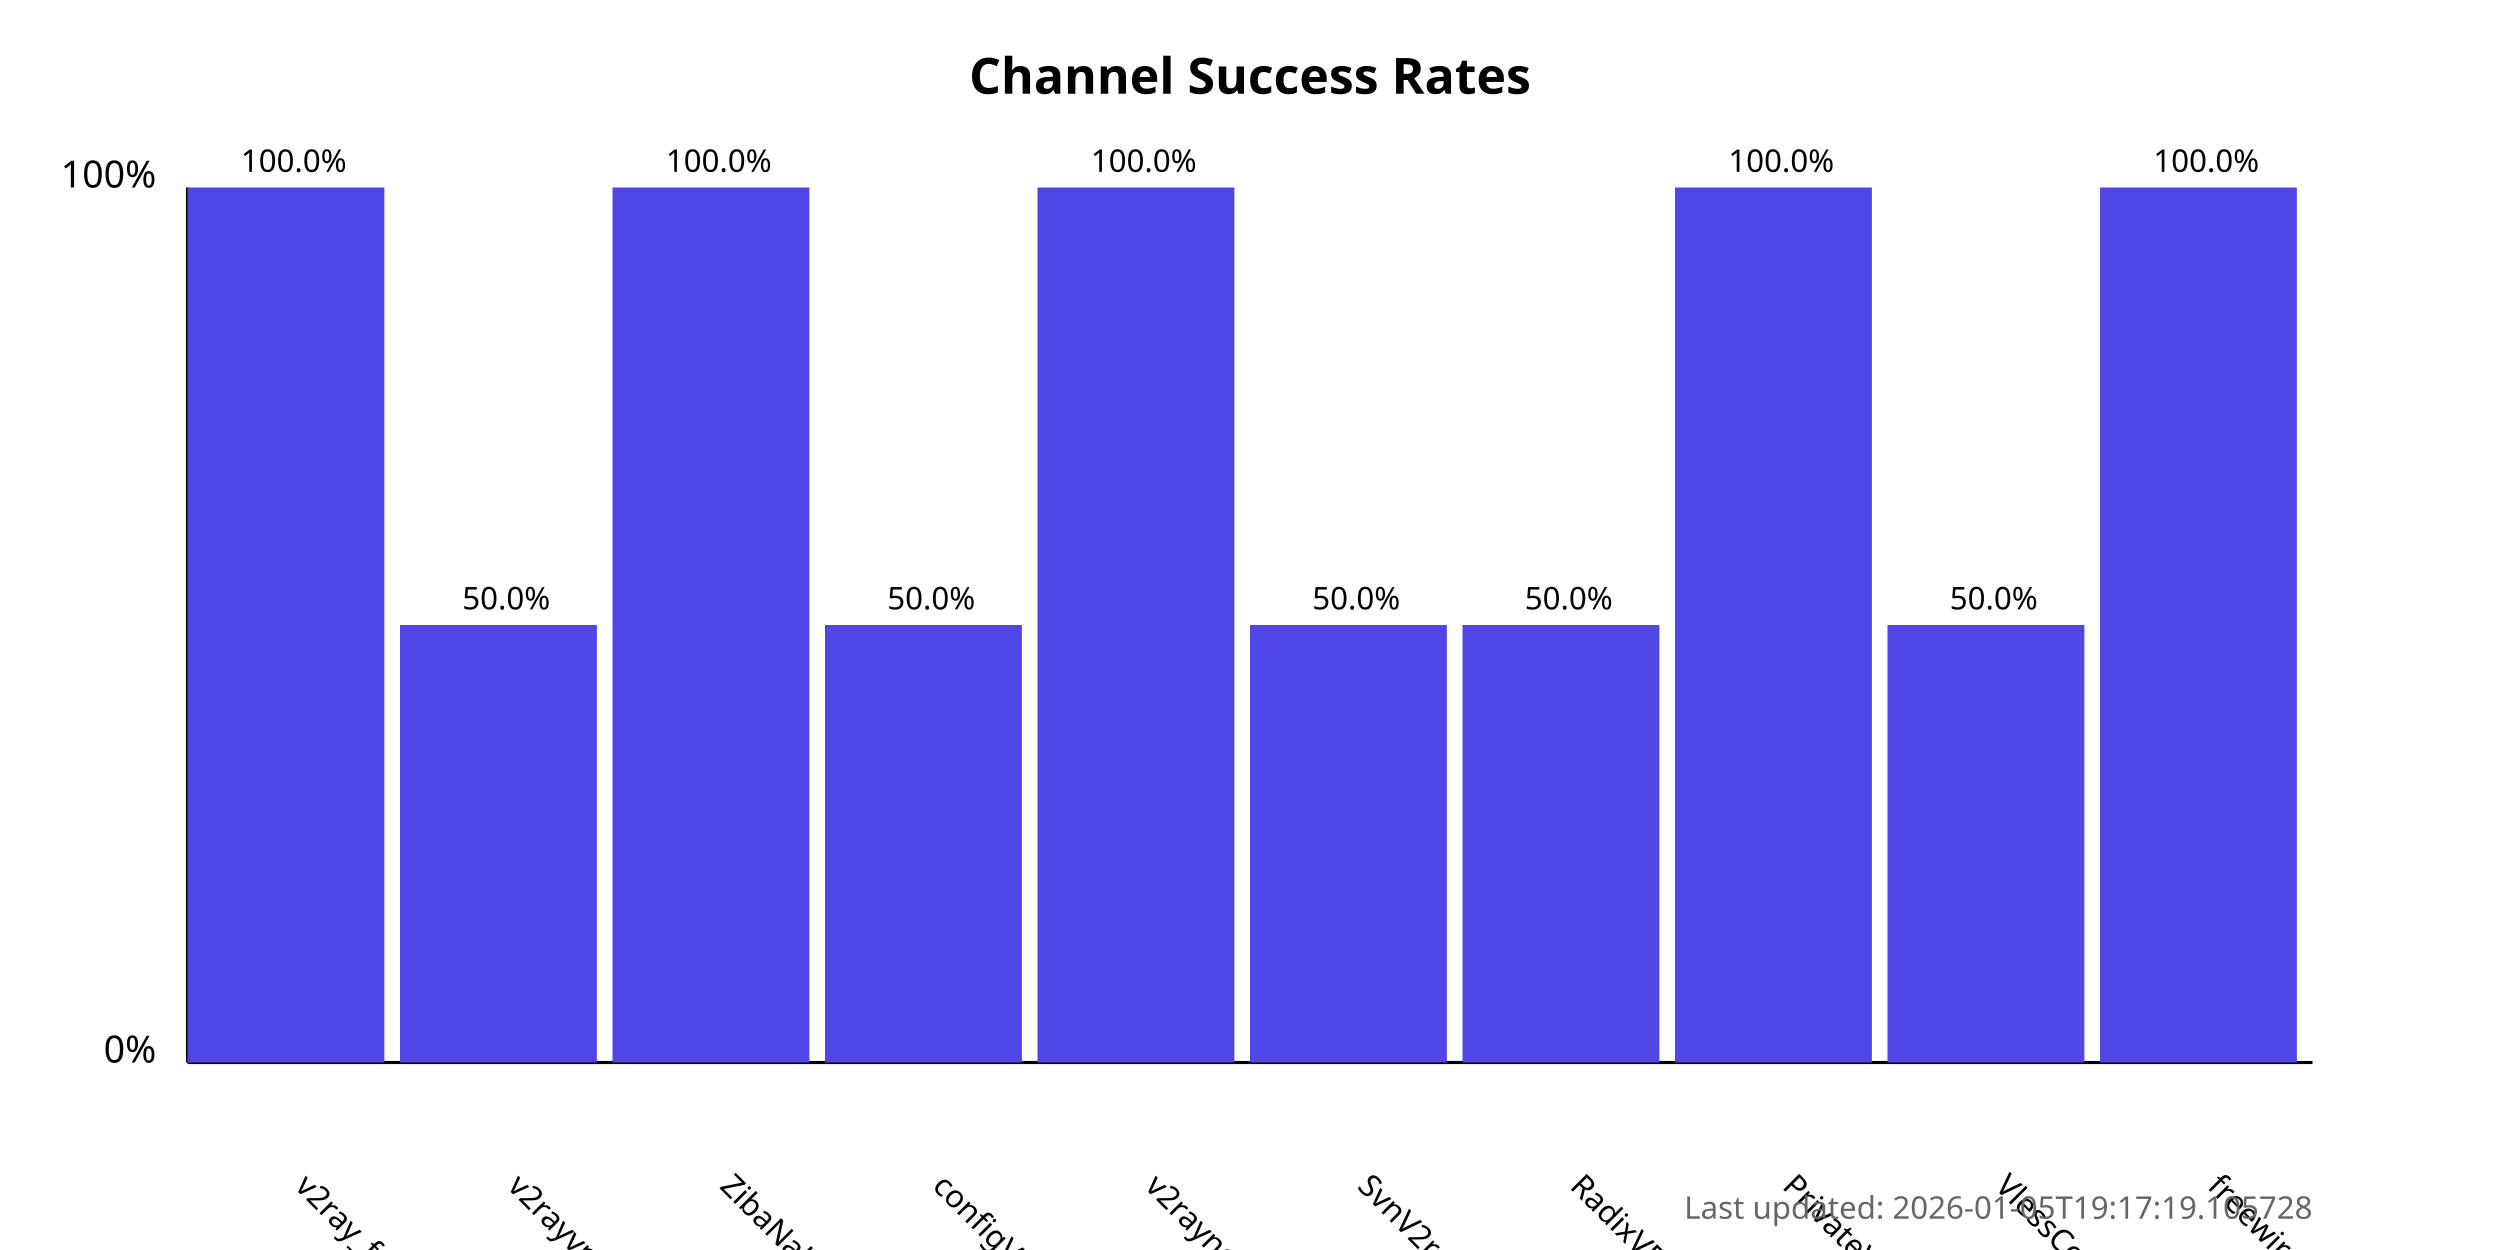
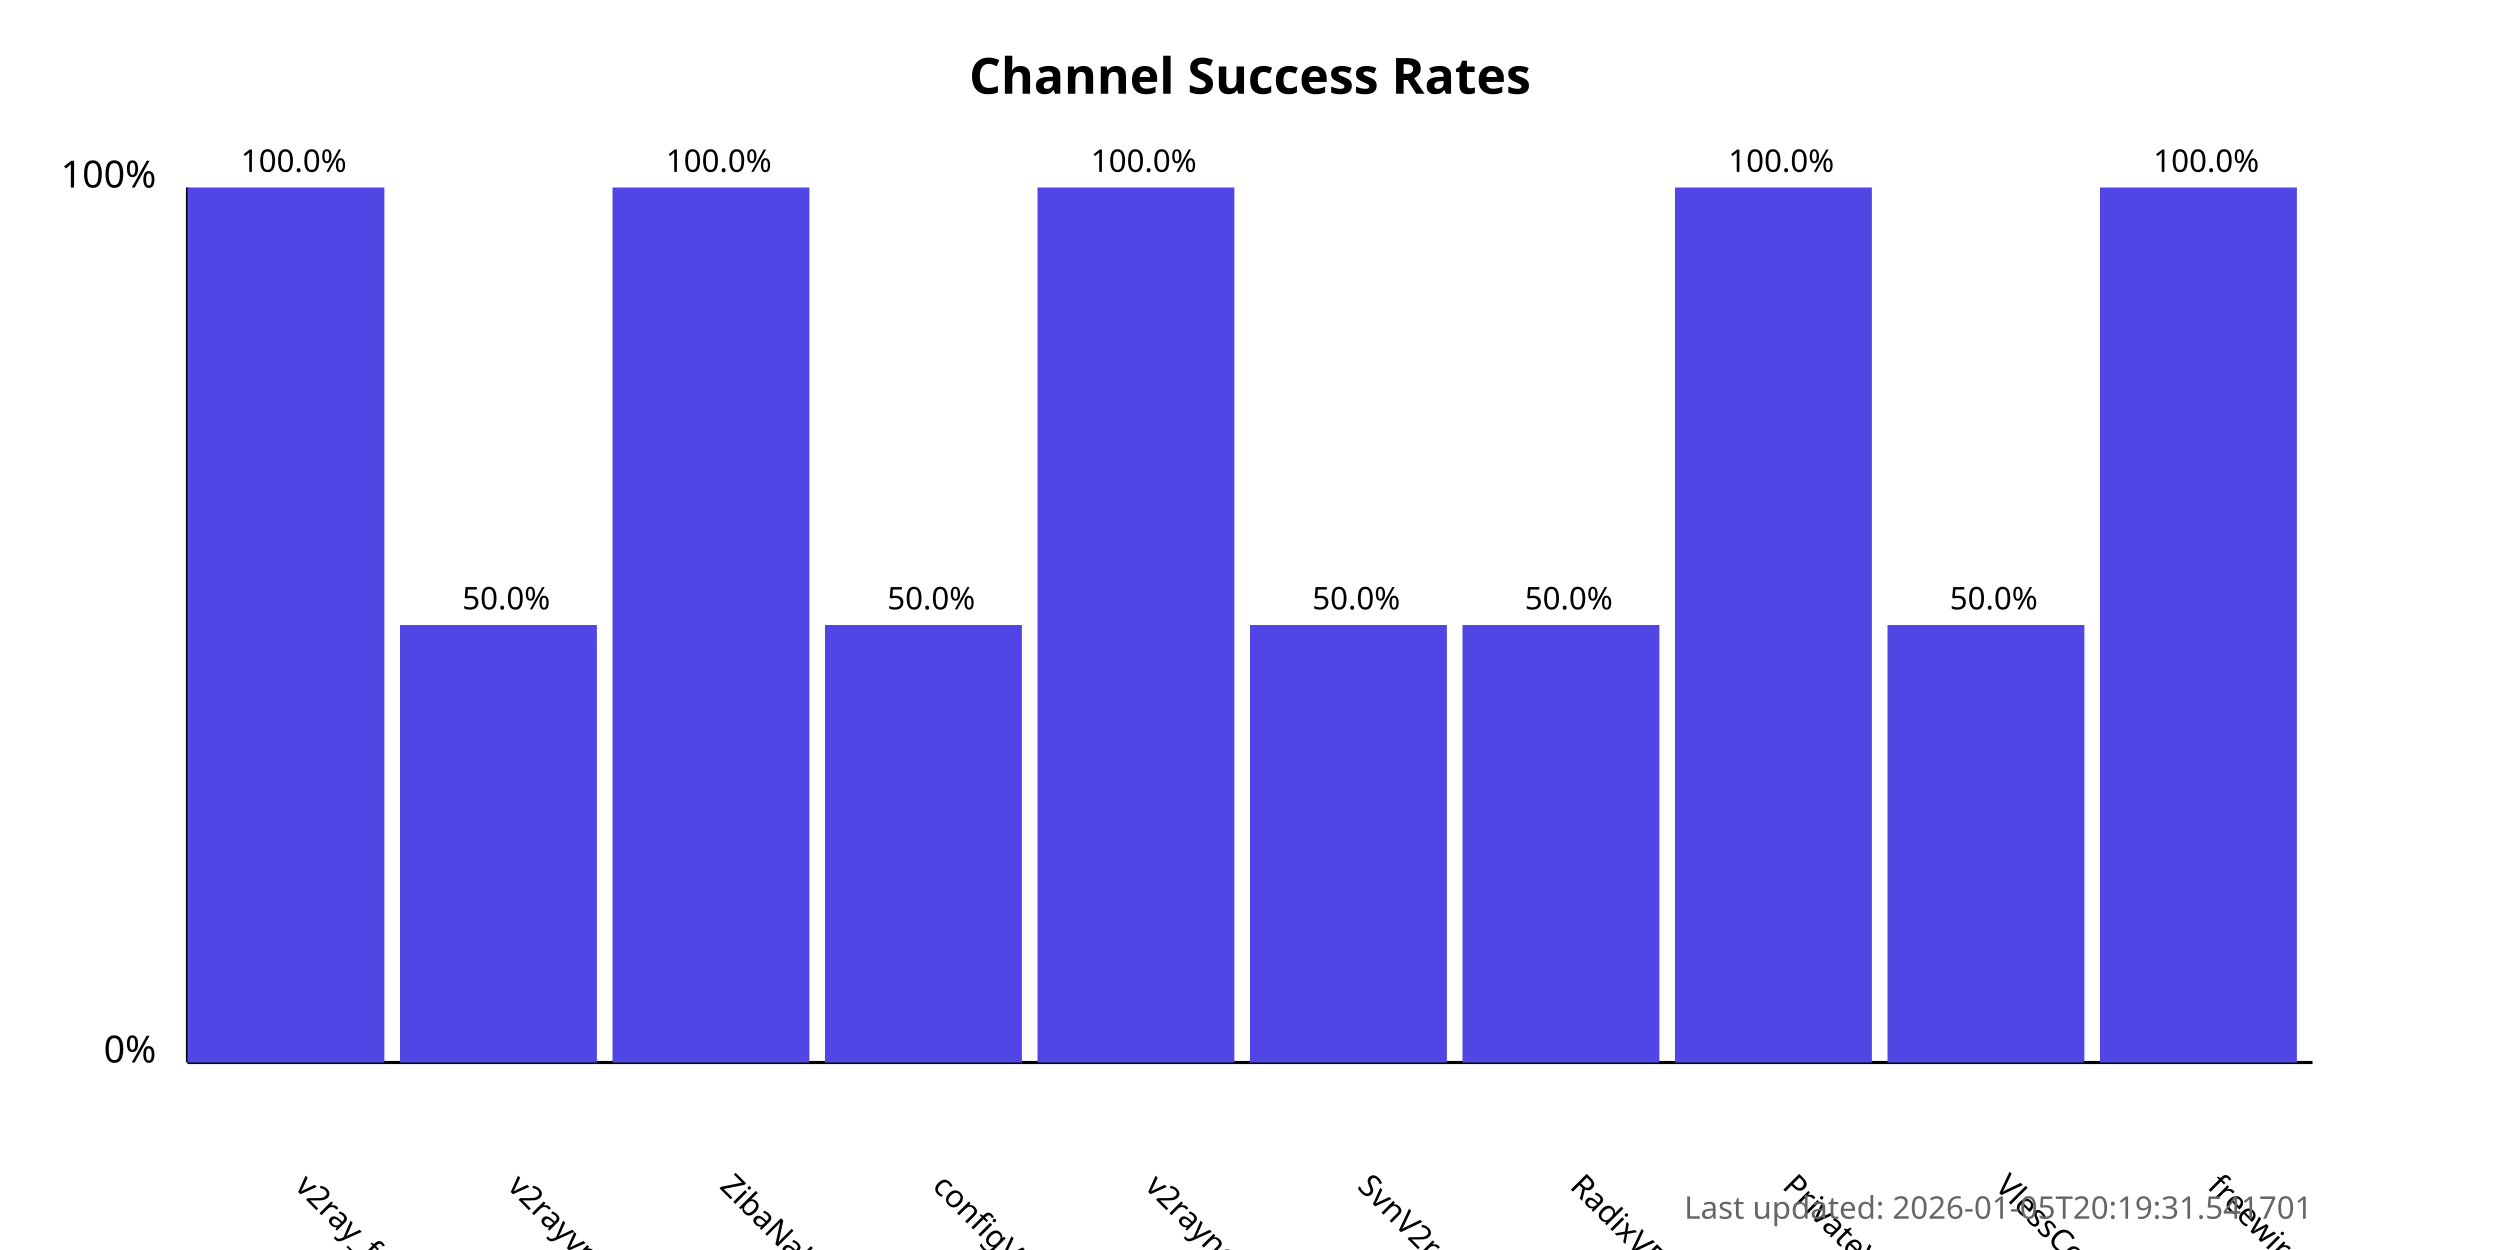
<svg xmlns="http://www.w3.org/2000/svg" width="800" height="400">
  <style>
            .chart-title { font: bold 16px sans-serif; }
            .axis-label { font: 12px sans-serif; }
            .tick-label { font: 10px sans-serif; }
            .bar { fill: #4f46e5; }
            .bar:hover { fill: #6366f1; }
            .timestamp { font: 10px sans-serif; fill: #666; }
        </style>
  <text x="400.0" y="30" text-anchor="middle" class="chart-title">
            Channel Success Rates
        </text>
  <line x1="60" y1="340" x2="60" y2="60" stroke="black" stroke-width="1" />
  <line x1="60" y1="340" x2="740" y2="340" stroke="black" stroke-width="1" />
  <text x="50" y="340" text-anchor="end" class="axis-label">0%</text>
  <text x="50" y="60" text-anchor="end" class="axis-label">100%</text>
  <g>
    <rect x="60" y="60.0" width="63.0" height="280.0" class="bar" />
    <text x="94.0" y="380" transform="rotate(45, 94.0, 380)" text-anchor="start" class="tick-label">
                v2ray_free_conf
            </text>
    <text x="94.0" y="55.0" text-anchor="middle" class="tick-label">
                100.0%
            </text>
  </g>
  <g>
    <rect x="128.0" y="200.0" width="63.0" height="140.0" class="bar" />
    <text x="162.0" y="380" transform="rotate(45, 162.0, 380)" text-anchor="start" class="tick-label">
                v2rayvpno
            </text>
    <text x="162.0" y="195.0" text-anchor="middle" class="tick-label">
                50.0%
            </text>
  </g>
  <g>
    <rect x="196.0" y="60.0" width="63.0" height="280.0" class="bar" />
    <text x="230.0" y="380" transform="rotate(45, 230.0, 380)" text-anchor="start" class="tick-label">
                ZibaNabz
            </text>
    <text x="230.0" y="55.0" text-anchor="middle" class="tick-label">
                100.0%
            </text>
  </g>
  <g>
    <rect x="264.0" y="200.0" width="63.0" height="140.0" class="bar" />
    <text x="298.0" y="380" transform="rotate(45, 298.0, 380)" text-anchor="start" class="tick-label">
                configV2rayForFree
            </text>
    <text x="298.0" y="195.0" text-anchor="middle" class="tick-label">
                50.0%
            </text>
  </g>
  <g>
    <rect x="332.0" y="60.0" width="63.0" height="280.0" class="bar" />
    <text x="366.0" y="380" transform="rotate(45, 366.0, 380)" text-anchor="start" class="tick-label">
                v2rayngvpn
            </text>
    <text x="366.0" y="55.0" text-anchor="middle" class="tick-label">
                100.0%
            </text>
  </g>
  <g>
    <rect x="400.0" y="200.0" width="63.0" height="140.0" class="bar" />
    <text x="434.0" y="380" transform="rotate(45, 434.0, 380)" text-anchor="start" class="tick-label">
                SvnV2ray
            </text>
    <text x="434.0" y="195.0" text-anchor="middle" class="tick-label">
                50.0%
            </text>
  </g>
  <g>
    <rect x="468.0" y="200.0" width="63.0" height="140.0" class="bar" />
    <text x="502.0" y="380" transform="rotate(45, 502.0, 380)" text-anchor="start" class="tick-label">
                RadixVPN
            </text>
    <text x="502.0" y="195.0" text-anchor="middle" class="tick-label">
                50.0%
            </text>
  </g>
  <g>
    <rect x="536.0" y="60.0" width="63.0" height="280.0" class="bar" />
    <text x="570.0" y="380" transform="rotate(45, 570.0, 380)" text-anchor="start" class="tick-label">
                PrivateVPNs
            </text>
    <text x="570.0" y="55.0" text-anchor="middle" class="tick-label">
                100.0%
            </text>
  </g>
  <g>
    <rect x="604.0" y="200.0" width="63.0" height="140.0" class="bar" />
    <text x="638.0" y="380" transform="rotate(45, 638.0, 380)" text-anchor="start" class="tick-label">
                VlessConfig
            </text>
    <text x="638.0" y="195.0" text-anchor="middle" class="tick-label">
                50.0%
            </text>
  </g>
  <g>
    <rect x="672.0" y="60.0" width="63.0" height="280.0" class="bar" />
    <text x="706.0" y="380" transform="rotate(45, 706.0, 380)" text-anchor="start" class="tick-label">
                freewireguard
            </text>
    <text x="706.0" y="55.0" text-anchor="middle" class="tick-label">
                100.0%
            </text>
  </g>
  <text x="740" y="390" text-anchor="end" class="timestamp">
-             Last updated: 2026-01-05T19:17:19.105728
+             Last updated: 2026-01-05T20:19:31.541701
        </text>
</svg>
